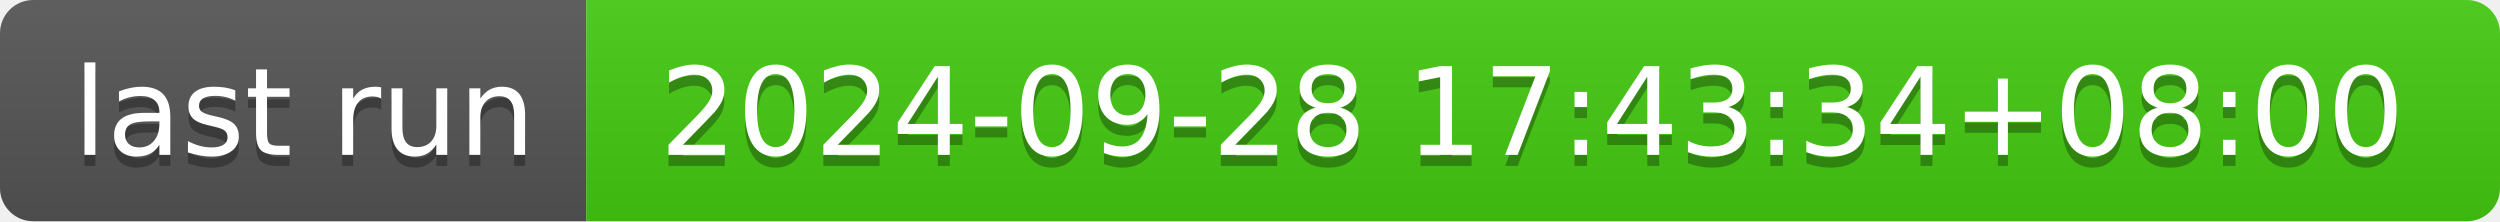
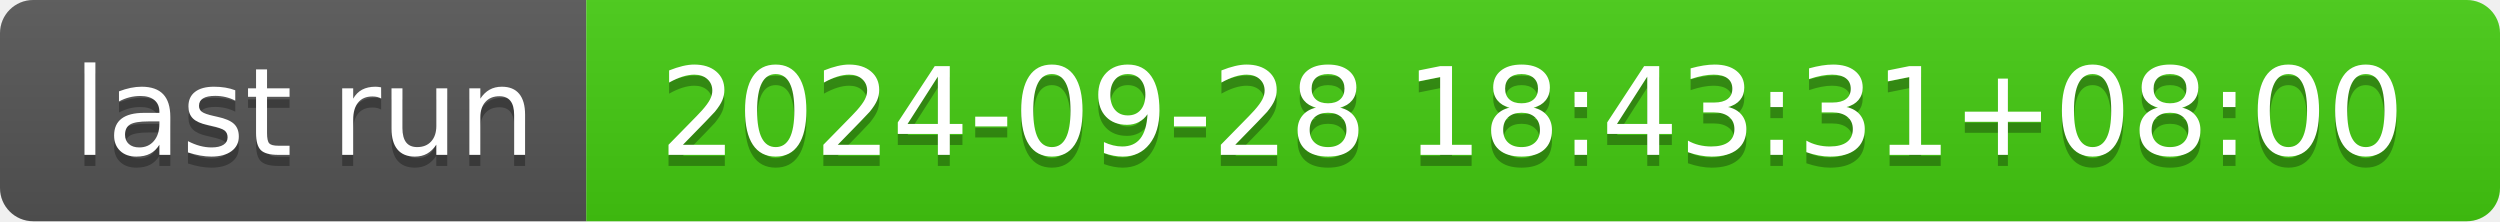
- <svg xmlns="http://www.w3.org/2000/svg" width="226" height="20" role="img" aria-label="last run: 2024-09-28 17:43:34+08:00">
+ <svg xmlns="http://www.w3.org/2000/svg" width="226" height="20" role="img" aria-label="last run: 2024-09-28 18:43:31+08:00">
  <linearGradient id="s" x2="0" y2="100%">
    <stop offset="0" stop-color="#bbb" stop-opacity=".1" />
    <stop offset="1" stop-opacity=".1" />
  </linearGradient>
  <clipPath id="r">
    <rect width="226" height="20" rx="3" fill="#fff" />
  </clipPath>
  <g clip-path="url(#r)">
    <rect width="53" height="20" fill="#555" />
    <rect x="53" width="173" height="20" fill="#4c1" />
    <rect width="226" height="20" fill="url(#s)" />
  </g>
  <g fill="#fff" text-anchor="middle" font-family="Verdana,Geneva,DejaVu Sans,sans-serif" text-rendering="geometricPrecision" font-size="110">
    <text aria-hidden="true" x="275" y="150" fill="#010101" fill-opacity=".3" transform="scale(.1)" textLength="430">last run</text>
    <text x="275" y="140" transform="scale(.1)" fill="#fff" textLength="430">last run</text>
-     <text aria-hidden="true" x="1385" y="150" fill="#010101" fill-opacity=".3" transform="scale(.1)" textLength="1630">2024-09-28 17:43:34+08:00</text>
-     <text x="1385" y="140" transform="scale(.1)" fill="#fff" textLength="1630">2024-09-28 17:43:34+08:00</text>
+     <text aria-hidden="true" x="1385" y="150" fill="#010101" fill-opacity=".3" transform="scale(.1)" textLength="1630">2024-09-28 18:43:31+08:00</text>
+     <text x="1385" y="140" transform="scale(.1)" fill="#fff" textLength="1630">2024-09-28 18:43:31+08:00</text>
  </g>
</svg>
